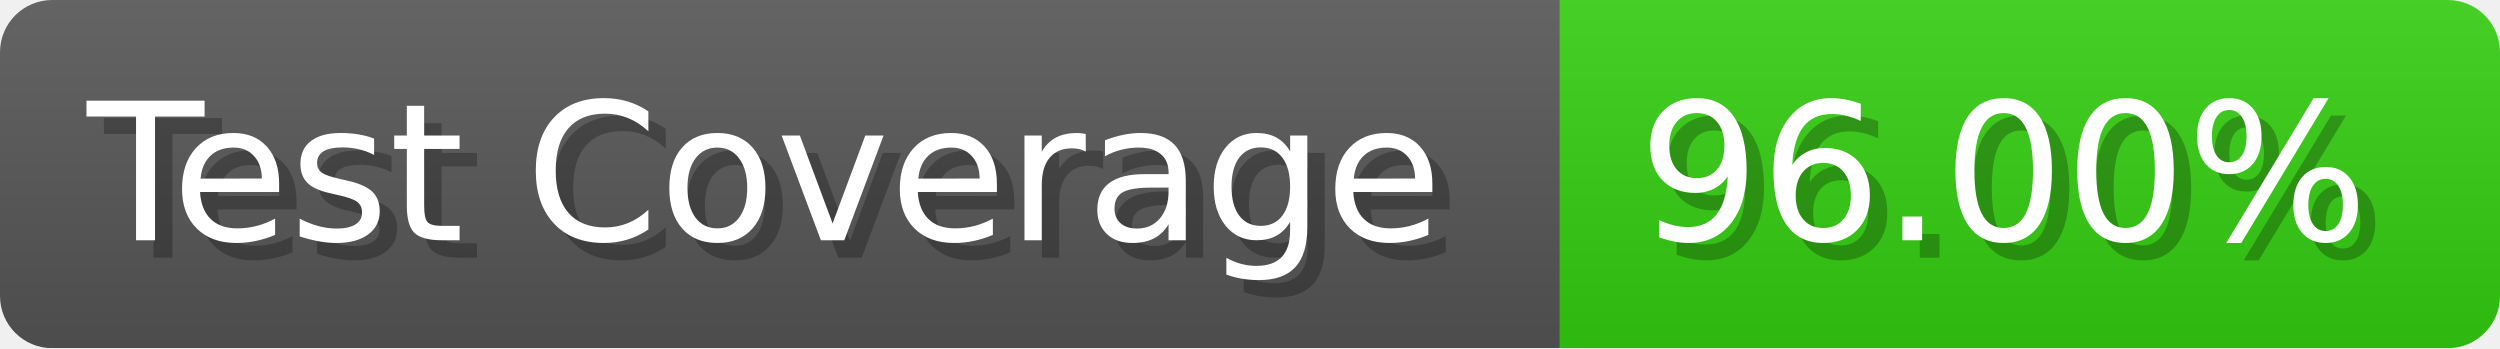
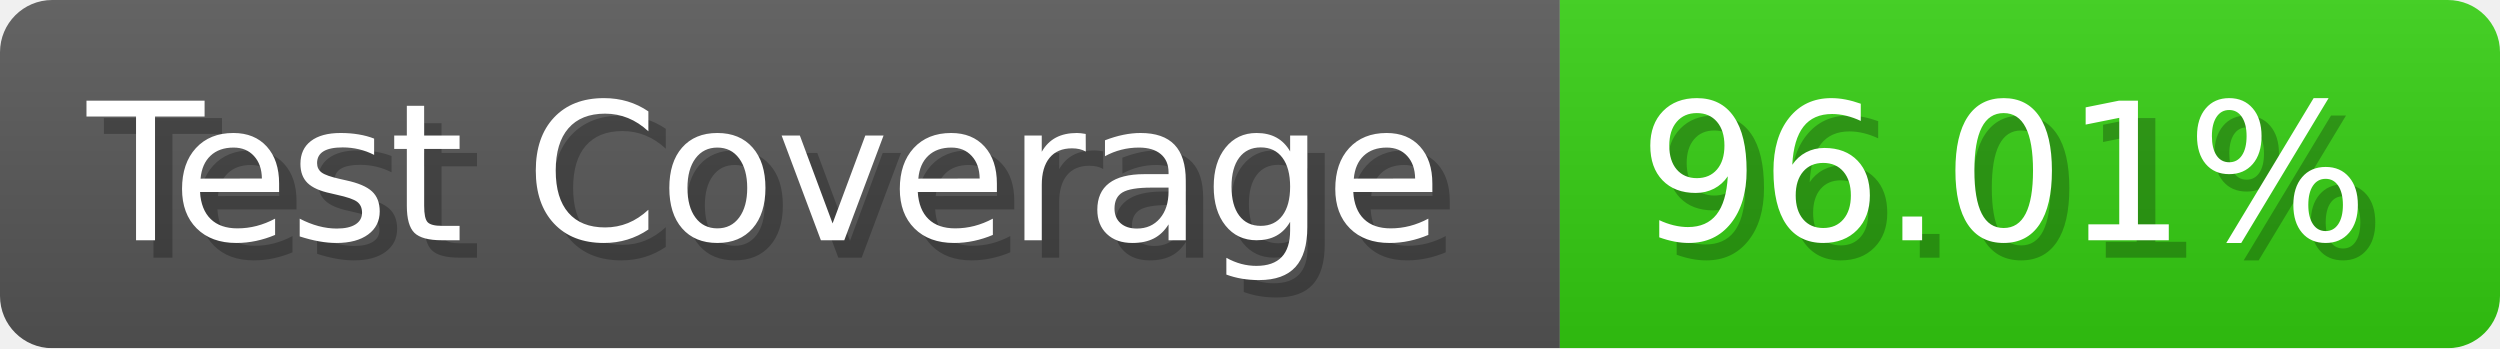
- <svg xmlns="http://www.w3.org/2000/svg" width="143.6" height="20" viewBox="0 0 1436 200" role="img" aria-label="Test Coverage: 96.00%">
+ <svg xmlns="http://www.w3.org/2000/svg" width="143.6" height="20" viewBox="0 0 1436 200" role="img" aria-label="Test Coverage: 96.01%">
  <linearGradient id="a" x2="0" y2="100%">
    <stop offset="0" stop-opacity=".1" stop-color="#EEE" />
    <stop offset="1" stop-opacity=".1" />
  </linearGradient>
  <mask id="m">
    <rect width="1436" height="200" rx="30" fill="#FFF" />
  </mask>
  <g mask="url(#m)">
    <rect width="896" height="200" fill="#555" />
    <rect width="540" height="200" fill="#3C1" x="896" />
    <rect width="1436" height="200" fill="url(#a)" />
  </g>
  <g aria-hidden="true" fill="#fff" text-anchor="start" font-family="Verdana,DejaVu Sans,sans-serif" font-size="110">
    <text x="60" y="148" textLength="796" fill="#000" opacity="0.25">Test Coverage</text>
    <text x="50" y="138" textLength="796">Test Coverage</text>
-     <text x="951" y="148" textLength="440" fill="#000" opacity="0.25">96.00%</text>
-     <text x="941" y="138" textLength="440">96.00%</text>
+     <text x="951" y="148" textLength="440" fill="#000" opacity="0.25">96.01%</text>
+     <text x="941" y="138" textLength="440">96.01%</text>
  </g>
</svg>
